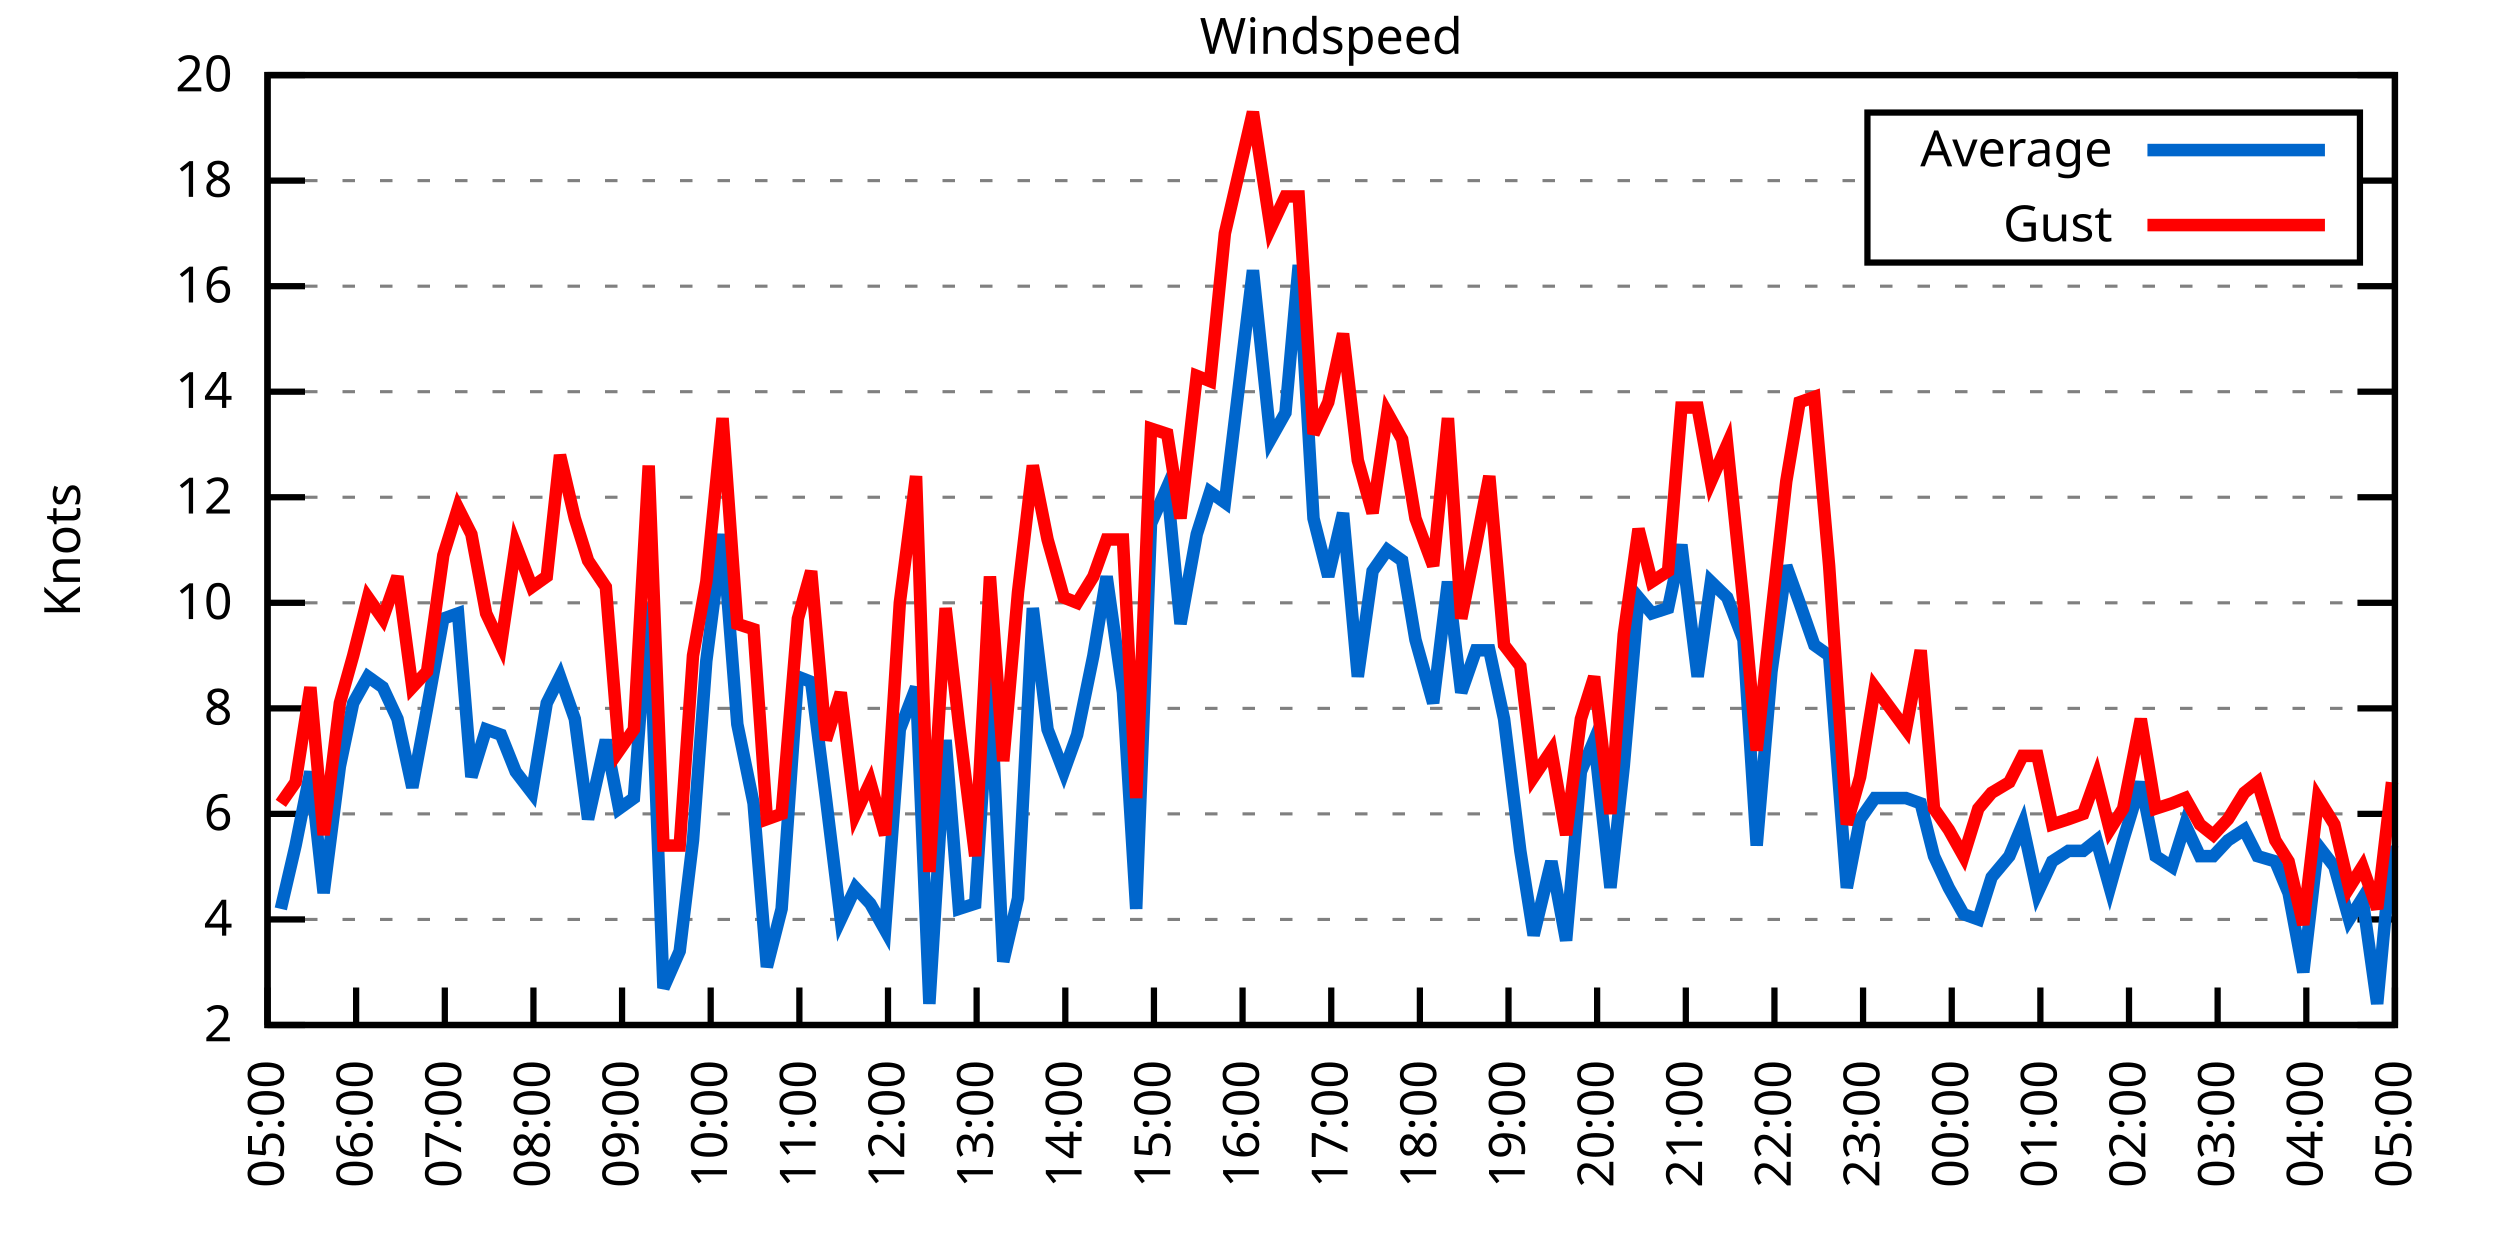
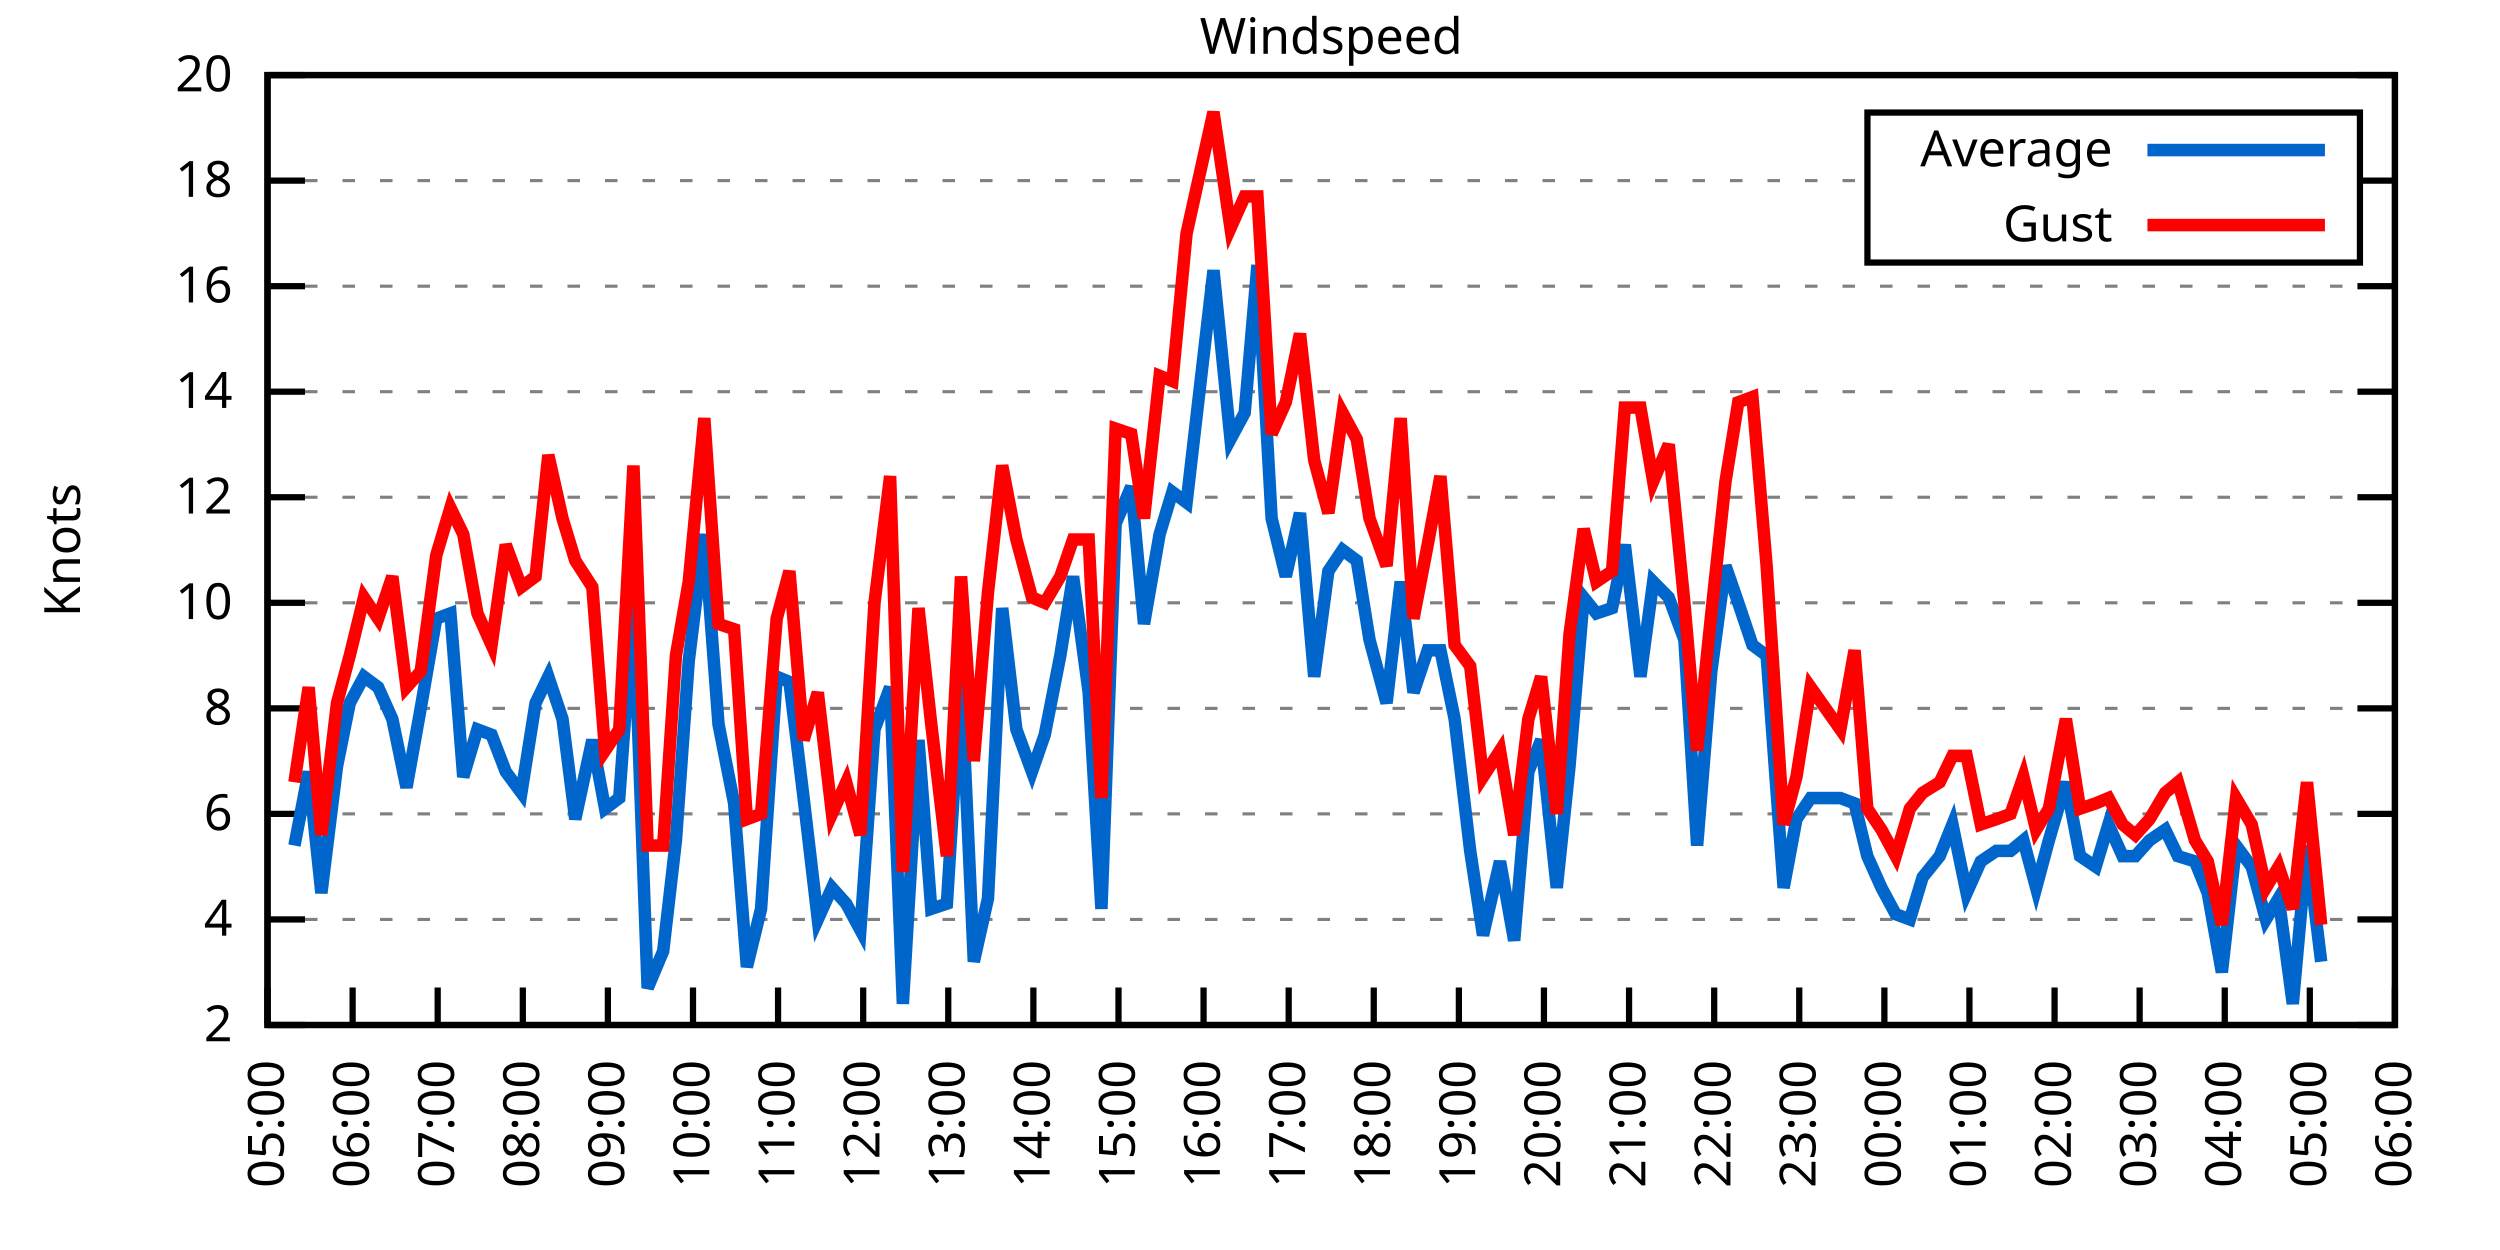
<svg xmlns="http://www.w3.org/2000/svg" xmlns:xlink="http://www.w3.org/1999/xlink" width="400" height="200" viewBox="0 0 400 200">
  <g id="gnuplot_canvas">
    <rect x="0" y="0" width="400" height="200" fill="none" />
    <defs>
      <circle id="gpDot" r="0.5" stroke-width="0.5" stroke="currentColor" />
      <path id="gpPt0" stroke-width="0.333" stroke="currentColor" d="M-1,0 h2 M0,-1 v2" />
      <path id="gpPt1" stroke-width="0.333" stroke="currentColor" d="M-1,-1 L1,1 M1,-1 L-1,1" />
      <path id="gpPt2" stroke-width="0.333" stroke="currentColor" d="M-1,0 L1,0 M0,-1 L0,1 M-1,-1 L1,1 M-1,1 L1,-1" />
      <rect id="gpPt3" stroke-width="0.333" stroke="currentColor" x="-1" y="-1" width="2" height="2" />
      <rect id="gpPt4" stroke-width="0.333" stroke="currentColor" fill="currentColor" x="-1" y="-1" width="2" height="2" />
      <circle id="gpPt5" stroke-width="0.333" stroke="currentColor" cx="0" cy="0" r="1" />
      <use xlink:href="#gpPt5" id="gpPt6" fill="currentColor" stroke="none" />
      <path id="gpPt7" stroke-width="0.333" stroke="currentColor" d="M0,-1.33 L-1.33,0.67 L1.33,0.67 z" />
      <use xlink:href="#gpPt7" id="gpPt8" fill="currentColor" stroke="none" />
      <use xlink:href="#gpPt7" id="gpPt9" stroke="currentColor" transform="rotate(180)" />
      <use xlink:href="#gpPt9" id="gpPt10" fill="currentColor" stroke="none" />
      <use xlink:href="#gpPt3" id="gpPt11" stroke="currentColor" transform="rotate(45)" />
      <use xlink:href="#gpPt11" id="gpPt12" fill="currentColor" stroke="none" />
      <path id="gpPt13" stroke-width="0.333" stroke="currentColor" d="M0,1.330 L1.265,0.411 L0.782,-1.067 L-0.782,-1.076 L-1.265,0.411 z" />
      <use xlink:href="#gpPt13" id="gpPt14" fill="currentColor" stroke="none" />
      <filter id="textbox" filterUnits="objectBoundingBox" x="0" y="0" height="1" width="1">
        <feFlood flood-color="white" flood-opacity="1" result="bgnd" />
        <feComposite in="SourceGraphic" in2="bgnd" operator="atop" />
      </filter>
      <filter id="greybox" filterUnits="objectBoundingBox" x="0" y="0" height="1" width="1">
        <feFlood flood-color="lightgrey" flood-opacity="1" result="grey" />
        <feComposite in="SourceGraphic" in2="grey" operator="atop" />
      </filter>
    </defs>
    <g fill="none" color="white" stroke="currentColor" stroke-width="1.00" stroke-linecap="butt" stroke-linejoin="miter">
</g>
    <g fill="none" color="black" stroke="currentColor" stroke-width="1.00" stroke-linecap="butt" stroke-linejoin="miter">
      <g stroke="none" shape-rendering="crispEdges">
        <polygon fill="rgb(255, 255, 255)" points="42.80,164.00 383.18,164.00 383.18,12.02 42.80,12.02 " />
      </g>
    </g>
    <g fill="none" color="black" stroke="currentColor" stroke-width="1.00" stroke-linecap="butt" stroke-linejoin="miter">
</g>
    <g fill="none" color="black" stroke="black" stroke-width="0.50" stroke-linecap="butt" stroke-linejoin="miter">
</g>
    <g fill="none" color="gray" stroke="currentColor" stroke-width="0.50" stroke-linecap="butt" stroke-linejoin="miter">
      <path stroke="gray" stroke-dasharray="2,4" class="gridline" d="M42.80,164.00 L383.19,164.00  " />
    </g>
    <g fill="none" color="gray" stroke="gray" stroke-width="1.00" stroke-linecap="butt" stroke-linejoin="miter">
</g>
    <g fill="none" color="black" stroke="currentColor" stroke-width="1.00" stroke-linecap="butt" stroke-linejoin="miter">
      <path stroke="black" d="M42.80,164.00 L48.80,164.00 M383.19,164.00 L377.19,164.00  " />
      <g transform="translate(37.20,166.60)" stroke="none" fill="black" font-family="Sans" font-size="8.00" text-anchor="end">
        <text>
          <tspan font-family="Sans"> 2</tspan>
        </text>
      </g>
    </g>
    <g fill="none" color="black" stroke="currentColor" stroke-width="1.00" stroke-linecap="butt" stroke-linejoin="miter">
</g>
    <g fill="none" color="black" stroke="black" stroke-width="0.50" stroke-linecap="butt" stroke-linejoin="miter">
</g>
    <g fill="none" color="gray" stroke="currentColor" stroke-width="0.50" stroke-linecap="butt" stroke-linejoin="miter">
      <path stroke="gray" stroke-dasharray="2,4" class="gridline" d="M42.80,147.11 L383.19,147.11  " />
    </g>
    <g fill="none" color="gray" stroke="gray" stroke-width="1.00" stroke-linecap="butt" stroke-linejoin="miter">
</g>
    <g fill="none" color="black" stroke="currentColor" stroke-width="1.00" stroke-linecap="butt" stroke-linejoin="miter">
      <path stroke="black" d="M42.80,147.11 L48.80,147.11 M383.19,147.11 L377.19,147.11  " />
      <g transform="translate(37.20,149.71)" stroke="none" fill="black" font-family="Sans" font-size="8.00" text-anchor="end">
        <text>
          <tspan font-family="Sans"> 4</tspan>
        </text>
      </g>
    </g>
    <g fill="none" color="black" stroke="currentColor" stroke-width="1.00" stroke-linecap="butt" stroke-linejoin="miter">
</g>
    <g fill="none" color="black" stroke="black" stroke-width="0.50" stroke-linecap="butt" stroke-linejoin="miter">
</g>
    <g fill="none" color="gray" stroke="currentColor" stroke-width="0.50" stroke-linecap="butt" stroke-linejoin="miter">
      <path stroke="gray" stroke-dasharray="2,4" class="gridline" d="M42.80,130.22 L383.19,130.22  " />
    </g>
    <g fill="none" color="gray" stroke="gray" stroke-width="1.00" stroke-linecap="butt" stroke-linejoin="miter">
</g>
    <g fill="none" color="black" stroke="currentColor" stroke-width="1.00" stroke-linecap="butt" stroke-linejoin="miter">
      <path stroke="black" d="M42.80,130.22 L48.80,130.22 M383.19,130.22 L377.19,130.22  " />
      <g transform="translate(37.20,132.82)" stroke="none" fill="black" font-family="Sans" font-size="8.00" text-anchor="end">
        <text>
          <tspan font-family="Sans"> 6</tspan>
        </text>
      </g>
    </g>
    <g fill="none" color="black" stroke="currentColor" stroke-width="1.00" stroke-linecap="butt" stroke-linejoin="miter">
</g>
    <g fill="none" color="black" stroke="black" stroke-width="0.50" stroke-linecap="butt" stroke-linejoin="miter">
</g>
    <g fill="none" color="gray" stroke="currentColor" stroke-width="0.50" stroke-linecap="butt" stroke-linejoin="miter">
      <path stroke="gray" stroke-dasharray="2,4" class="gridline" d="M42.80,113.34 L383.19,113.34  " />
    </g>
    <g fill="none" color="gray" stroke="gray" stroke-width="1.00" stroke-linecap="butt" stroke-linejoin="miter">
</g>
    <g fill="none" color="black" stroke="currentColor" stroke-width="1.00" stroke-linecap="butt" stroke-linejoin="miter">
      <path stroke="black" d="M42.80,113.34 L48.80,113.34 M383.19,113.34 L377.19,113.34  " />
      <g transform="translate(37.20,115.94)" stroke="none" fill="black" font-family="Sans" font-size="8.00" text-anchor="end">
        <text>
          <tspan font-family="Sans"> 8</tspan>
        </text>
      </g>
    </g>
    <g fill="none" color="black" stroke="currentColor" stroke-width="1.00" stroke-linecap="butt" stroke-linejoin="miter">
</g>
    <g fill="none" color="black" stroke="black" stroke-width="0.50" stroke-linecap="butt" stroke-linejoin="miter">
</g>
    <g fill="none" color="gray" stroke="currentColor" stroke-width="0.50" stroke-linecap="butt" stroke-linejoin="miter">
      <path stroke="gray" stroke-dasharray="2,4" class="gridline" d="M42.80,96.45 L383.19,96.45  " />
    </g>
    <g fill="none" color="gray" stroke="gray" stroke-width="1.00" stroke-linecap="butt" stroke-linejoin="miter">
</g>
    <g fill="none" color="black" stroke="currentColor" stroke-width="1.00" stroke-linecap="butt" stroke-linejoin="miter">
      <path stroke="black" d="M42.80,96.45 L48.80,96.45 M383.19,96.45 L377.19,96.45  " />
      <g transform="translate(37.20,99.05)" stroke="none" fill="black" font-family="Sans" font-size="8.00" text-anchor="end">
        <text>
          <tspan font-family="Sans"> 10</tspan>
        </text>
      </g>
    </g>
    <g fill="none" color="black" stroke="currentColor" stroke-width="1.00" stroke-linecap="butt" stroke-linejoin="miter">
</g>
    <g fill="none" color="black" stroke="black" stroke-width="0.50" stroke-linecap="butt" stroke-linejoin="miter">
</g>
    <g fill="none" color="gray" stroke="currentColor" stroke-width="0.50" stroke-linecap="butt" stroke-linejoin="miter">
      <path stroke="gray" stroke-dasharray="2,4" class="gridline" d="M42.80,79.56 L383.19,79.56  " />
    </g>
    <g fill="none" color="gray" stroke="gray" stroke-width="1.00" stroke-linecap="butt" stroke-linejoin="miter">
</g>
    <g fill="none" color="black" stroke="currentColor" stroke-width="1.00" stroke-linecap="butt" stroke-linejoin="miter">
      <path stroke="black" d="M42.80,79.56 L48.80,79.56 M383.19,79.56 L377.19,79.56  " />
      <g transform="translate(37.20,82.16)" stroke="none" fill="black" font-family="Sans" font-size="8.00" text-anchor="end">
        <text>
          <tspan font-family="Sans"> 12</tspan>
        </text>
      </g>
    </g>
    <g fill="none" color="black" stroke="currentColor" stroke-width="1.00" stroke-linecap="butt" stroke-linejoin="miter">
</g>
    <g fill="none" color="black" stroke="black" stroke-width="0.50" stroke-linecap="butt" stroke-linejoin="miter">
</g>
    <g fill="none" color="gray" stroke="currentColor" stroke-width="0.50" stroke-linecap="butt" stroke-linejoin="miter">
      <path stroke="gray" stroke-dasharray="2,4" class="gridline" d="M42.80,62.67 L383.19,62.67  " />
    </g>
    <g fill="none" color="gray" stroke="gray" stroke-width="1.00" stroke-linecap="butt" stroke-linejoin="miter">
</g>
    <g fill="none" color="black" stroke="currentColor" stroke-width="1.00" stroke-linecap="butt" stroke-linejoin="miter">
      <path stroke="black" d="M42.80,62.67 L48.80,62.67 M383.19,62.67 L377.19,62.67  " />
      <g transform="translate(37.20,65.27)" stroke="none" fill="black" font-family="Sans" font-size="8.00" text-anchor="end">
        <text>
          <tspan font-family="Sans"> 14</tspan>
        </text>
      </g>
    </g>
    <g fill="none" color="black" stroke="currentColor" stroke-width="1.00" stroke-linecap="butt" stroke-linejoin="miter">
</g>
    <g fill="none" color="black" stroke="black" stroke-width="0.50" stroke-linecap="butt" stroke-linejoin="miter">
</g>
    <g fill="none" color="gray" stroke="currentColor" stroke-width="0.50" stroke-linecap="butt" stroke-linejoin="miter">
      <path stroke="gray" stroke-dasharray="2,4" class="gridline" d="M42.80,45.79 L383.19,45.79  " />
    </g>
    <g fill="none" color="gray" stroke="gray" stroke-width="1.00" stroke-linecap="butt" stroke-linejoin="miter">
</g>
    <g fill="none" color="black" stroke="currentColor" stroke-width="1.00" stroke-linecap="butt" stroke-linejoin="miter">
      <path stroke="black" d="M42.80,45.79 L48.80,45.79 M383.19,45.79 L377.19,45.79  " />
      <g transform="translate(37.20,48.39)" stroke="none" fill="black" font-family="Sans" font-size="8.00" text-anchor="end">
        <text>
          <tspan font-family="Sans"> 16</tspan>
        </text>
      </g>
    </g>
    <g fill="none" color="black" stroke="currentColor" stroke-width="1.00" stroke-linecap="butt" stroke-linejoin="miter">
</g>
    <g fill="none" color="black" stroke="black" stroke-width="0.50" stroke-linecap="butt" stroke-linejoin="miter">
</g>
    <g fill="none" color="gray" stroke="currentColor" stroke-width="0.50" stroke-linecap="butt" stroke-linejoin="miter">
      <path stroke="gray" stroke-dasharray="2,4" class="gridline" d="M42.80,28.90 L298.79,28.90 M377.59,28.90 L383.19,28.90  " />
    </g>
    <g fill="none" color="gray" stroke="gray" stroke-width="1.00" stroke-linecap="butt" stroke-linejoin="miter">
</g>
    <g fill="none" color="black" stroke="currentColor" stroke-width="1.00" stroke-linecap="butt" stroke-linejoin="miter">
      <path stroke="black" d="M42.80,28.90 L48.80,28.90 M383.19,28.90 L377.19,28.90  " />
      <g transform="translate(37.20,31.50)" stroke="none" fill="black" font-family="Sans" font-size="8.00" text-anchor="end">
        <text>
          <tspan font-family="Sans"> 18</tspan>
        </text>
      </g>
    </g>
    <g fill="none" color="black" stroke="currentColor" stroke-width="1.00" stroke-linecap="butt" stroke-linejoin="miter">
</g>
    <g fill="none" color="black" stroke="black" stroke-width="0.50" stroke-linecap="butt" stroke-linejoin="miter">
</g>
    <g fill="none" color="gray" stroke="currentColor" stroke-width="0.50" stroke-linecap="butt" stroke-linejoin="miter">
      <path stroke="gray" stroke-dasharray="2,4" class="gridline" d="M42.80,12.01 L383.19,12.01  " />
    </g>
    <g fill="none" color="gray" stroke="gray" stroke-width="1.00" stroke-linecap="butt" stroke-linejoin="miter">
</g>
    <g fill="none" color="black" stroke="currentColor" stroke-width="1.00" stroke-linecap="butt" stroke-linejoin="miter">
      <path stroke="black" d="M42.80,12.01 L48.80,12.01 M383.19,12.01 L377.19,12.01  " />
      <g transform="translate(37.20,14.61)" stroke="none" fill="black" font-family="Sans" font-size="8.00" text-anchor="end">
        <text>
          <tspan font-family="Sans"> 20</tspan>
        </text>
      </g>
    </g>
    <g fill="none" color="black" stroke="currentColor" stroke-width="1.00" stroke-linecap="butt" stroke-linejoin="miter">
      <path stroke="black" d="M42.80,164.00 L42.80,158.00  " />
      <g transform="translate(45.40,169.60) rotate(270.00)" stroke="none" fill="black" font-family="Sans" font-size="8.00" text-anchor="end">
        <text>
          <tspan font-family="Sans">05:00</tspan>
        </text>
      </g>
    </g>
    <g fill="none" color="black" stroke="currentColor" stroke-width="1.00" stroke-linecap="butt" stroke-linejoin="miter">
-       <path stroke="black" d="M56.98,164.00 L56.98,158.00  " />
-       <g transform="translate(59.58,169.60) rotate(270.00)" stroke="none" fill="black" font-family="Sans" font-size="8.00" text-anchor="end">
+       <path stroke="black" d="M56.42,164.00 L56.42,158.00  " />
+       <g transform="translate(59.02,169.60) rotate(270.00)" stroke="none" fill="black" font-family="Sans" font-size="8.00" text-anchor="end">
        <text>
          <tspan font-family="Sans">06:00</tspan>
        </text>
      </g>
    </g>
    <g fill="none" color="black" stroke="currentColor" stroke-width="1.00" stroke-linecap="butt" stroke-linejoin="miter">
-       <path stroke="black" d="M71.17,164.00 L71.17,158.00  " />
-       <g transform="translate(73.77,169.60) rotate(270.00)" stroke="none" fill="black" font-family="Sans" font-size="8.00" text-anchor="end">
+       <path stroke="black" d="M70.03,164.00 L70.03,158.00  " />
+       <g transform="translate(72.63,169.60) rotate(270.00)" stroke="none" fill="black" font-family="Sans" font-size="8.00" text-anchor="end">
        <text>
          <tspan font-family="Sans">07:00</tspan>
        </text>
      </g>
    </g>
    <g fill="none" color="black" stroke="currentColor" stroke-width="1.00" stroke-linecap="butt" stroke-linejoin="miter">
-       <path stroke="black" d="M85.35,164.00 L85.35,158.00  " />
-       <g transform="translate(87.95,169.60) rotate(270.00)" stroke="none" fill="black" font-family="Sans" font-size="8.00" text-anchor="end">
+       <path stroke="black" d="M83.65,164.00 L83.65,158.00  " />
+       <g transform="translate(86.25,169.60) rotate(270.00)" stroke="none" fill="black" font-family="Sans" font-size="8.00" text-anchor="end">
        <text>
          <tspan font-family="Sans">08:00</tspan>
        </text>
      </g>
    </g>
    <g fill="none" color="black" stroke="currentColor" stroke-width="1.00" stroke-linecap="butt" stroke-linejoin="miter">
-       <path stroke="black" d="M99.53,164.00 L99.53,158.00  " />
-       <g transform="translate(102.13,169.60) rotate(270.00)" stroke="none" fill="black" font-family="Sans" font-size="8.00" text-anchor="end">
+       <path stroke="black" d="M97.26,164.00 L97.26,158.00  " />
+       <g transform="translate(99.86,169.60) rotate(270.00)" stroke="none" fill="black" font-family="Sans" font-size="8.00" text-anchor="end">
        <text>
          <tspan font-family="Sans">09:00</tspan>
        </text>
      </g>
    </g>
    <g fill="none" color="black" stroke="currentColor" stroke-width="1.00" stroke-linecap="butt" stroke-linejoin="miter">
-       <path stroke="black" d="M113.71,164.00 L113.71,158.00  " />
-       <g transform="translate(116.31,169.60) rotate(270.00)" stroke="none" fill="black" font-family="Sans" font-size="8.00" text-anchor="end">
+       <path stroke="black" d="M110.88,164.00 L110.88,158.00  " />
+       <g transform="translate(113.48,169.60) rotate(270.00)" stroke="none" fill="black" font-family="Sans" font-size="8.00" text-anchor="end">
        <text>
          <tspan font-family="Sans">10:00</tspan>
        </text>
      </g>
    </g>
    <g fill="none" color="black" stroke="currentColor" stroke-width="1.00" stroke-linecap="butt" stroke-linejoin="miter">
-       <path stroke="black" d="M127.90,164.00 L127.90,158.00  " />
-       <g transform="translate(130.50,169.60) rotate(270.00)" stroke="none" fill="black" font-family="Sans" font-size="8.00" text-anchor="end">
+       <path stroke="black" d="M124.49,164.00 L124.49,158.00  " />
+       <g transform="translate(127.09,169.60) rotate(270.00)" stroke="none" fill="black" font-family="Sans" font-size="8.00" text-anchor="end">
        <text>
          <tspan font-family="Sans">11:00</tspan>
        </text>
      </g>
    </g>
    <g fill="none" color="black" stroke="currentColor" stroke-width="1.00" stroke-linecap="butt" stroke-linejoin="miter">
-       <path stroke="black" d="M142.08,164.00 L142.08,158.00  " />
-       <g transform="translate(144.68,169.60) rotate(270.00)" stroke="none" fill="black" font-family="Sans" font-size="8.00" text-anchor="end">
+       <path stroke="black" d="M138.11,164.00 L138.11,158.00  " />
+       <g transform="translate(140.71,169.60) rotate(270.00)" stroke="none" fill="black" font-family="Sans" font-size="8.00" text-anchor="end">
        <text>
          <tspan font-family="Sans">12:00</tspan>
        </text>
      </g>
    </g>
    <g fill="none" color="black" stroke="currentColor" stroke-width="1.00" stroke-linecap="butt" stroke-linejoin="miter">
-       <path stroke="black" d="M156.26,164.00 L156.26,158.00  " />
-       <g transform="translate(158.86,169.60) rotate(270.00)" stroke="none" fill="black" font-family="Sans" font-size="8.00" text-anchor="end">
+       <path stroke="black" d="M151.72,164.00 L151.72,158.00  " />
+       <g transform="translate(154.32,169.60) rotate(270.00)" stroke="none" fill="black" font-family="Sans" font-size="8.00" text-anchor="end">
        <text>
          <tspan font-family="Sans">13:00</tspan>
        </text>
      </g>
    </g>
    <g fill="none" color="black" stroke="currentColor" stroke-width="1.00" stroke-linecap="butt" stroke-linejoin="miter">
-       <path stroke="black" d="M170.45,164.00 L170.45,158.00  " />
-       <g transform="translate(173.05,169.60) rotate(270.00)" stroke="none" fill="black" font-family="Sans" font-size="8.00" text-anchor="end">
+       <path stroke="black" d="M165.34,164.00 L165.34,158.00  " />
+       <g transform="translate(167.94,169.60) rotate(270.00)" stroke="none" fill="black" font-family="Sans" font-size="8.00" text-anchor="end">
        <text>
          <tspan font-family="Sans">14:00</tspan>
        </text>
      </g>
    </g>
    <g fill="none" color="black" stroke="currentColor" stroke-width="1.00" stroke-linecap="butt" stroke-linejoin="miter">
-       <path stroke="black" d="M184.63,164.00 L184.63,158.00  " />
-       <g transform="translate(187.23,169.60) rotate(270.00)" stroke="none" fill="black" font-family="Sans" font-size="8.00" text-anchor="end">
+       <path stroke="black" d="M178.96,164.00 L178.96,158.00  " />
+       <g transform="translate(181.56,169.60) rotate(270.00)" stroke="none" fill="black" font-family="Sans" font-size="8.00" text-anchor="end">
        <text>
          <tspan font-family="Sans">15:00</tspan>
        </text>
      </g>
    </g>
    <g fill="none" color="black" stroke="currentColor" stroke-width="1.00" stroke-linecap="butt" stroke-linejoin="miter">
-       <path stroke="black" d="M198.81,164.00 L198.81,158.00  " />
-       <g transform="translate(201.41,169.60) rotate(270.00)" stroke="none" fill="black" font-family="Sans" font-size="8.00" text-anchor="end">
+       <path stroke="black" d="M192.57,164.00 L192.57,158.00  " />
+       <g transform="translate(195.17,169.60) rotate(270.00)" stroke="none" fill="black" font-family="Sans" font-size="8.00" text-anchor="end">
        <text>
          <tspan font-family="Sans">16:00</tspan>
        </text>
      </g>
    </g>
    <g fill="none" color="black" stroke="currentColor" stroke-width="1.00" stroke-linecap="butt" stroke-linejoin="miter">
-       <path stroke="black" d="M213.00,164.00 L213.00,158.00  " />
-       <g transform="translate(215.60,169.60) rotate(270.00)" stroke="none" fill="black" font-family="Sans" font-size="8.00" text-anchor="end">
+       <path stroke="black" d="M206.19,164.00 L206.19,158.00  " />
+       <g transform="translate(208.79,169.60) rotate(270.00)" stroke="none" fill="black" font-family="Sans" font-size="8.00" text-anchor="end">
        <text>
          <tspan font-family="Sans">17:00</tspan>
        </text>
      </g>
    </g>
    <g fill="none" color="black" stroke="currentColor" stroke-width="1.00" stroke-linecap="butt" stroke-linejoin="miter">
-       <path stroke="black" d="M227.18,164.00 L227.18,158.00  " />
-       <g transform="translate(229.78,169.60) rotate(270.00)" stroke="none" fill="black" font-family="Sans" font-size="8.00" text-anchor="end">
+       <path stroke="black" d="M219.80,164.00 L219.80,158.00  " />
+       <g transform="translate(222.40,169.60) rotate(270.00)" stroke="none" fill="black" font-family="Sans" font-size="8.00" text-anchor="end">
        <text>
          <tspan font-family="Sans">18:00</tspan>
        </text>
      </g>
    </g>
    <g fill="none" color="black" stroke="currentColor" stroke-width="1.00" stroke-linecap="butt" stroke-linejoin="miter">
-       <path stroke="black" d="M241.36,164.00 L241.36,158.00  " />
-       <g transform="translate(243.96,169.60) rotate(270.00)" stroke="none" fill="black" font-family="Sans" font-size="8.00" text-anchor="end">
+       <path stroke="black" d="M233.42,164.00 L233.42,158.00  " />
+       <g transform="translate(236.02,169.60) rotate(270.00)" stroke="none" fill="black" font-family="Sans" font-size="8.00" text-anchor="end">
        <text>
          <tspan font-family="Sans">19:00</tspan>
        </text>
      </g>
    </g>
    <g fill="none" color="black" stroke="currentColor" stroke-width="1.00" stroke-linecap="butt" stroke-linejoin="miter">
-       <path stroke="black" d="M255.54,164.00 L255.54,158.00  " />
-       <g transform="translate(258.14,169.60) rotate(270.00)" stroke="none" fill="black" font-family="Sans" font-size="8.00" text-anchor="end">
+       <path stroke="black" d="M247.03,164.00 L247.03,158.00  " />
+       <g transform="translate(249.63,169.60) rotate(270.00)" stroke="none" fill="black" font-family="Sans" font-size="8.00" text-anchor="end">
        <text>
          <tspan font-family="Sans">20:00</tspan>
        </text>
      </g>
    </g>
    <g fill="none" color="black" stroke="currentColor" stroke-width="1.00" stroke-linecap="butt" stroke-linejoin="miter">
-       <path stroke="black" d="M269.73,164.00 L269.73,158.00  " />
-       <g transform="translate(272.33,169.60) rotate(270.00)" stroke="none" fill="black" font-family="Sans" font-size="8.00" text-anchor="end">
+       <path stroke="black" d="M260.65,164.00 L260.65,158.00  " />
+       <g transform="translate(263.25,169.60) rotate(270.00)" stroke="none" fill="black" font-family="Sans" font-size="8.00" text-anchor="end">
        <text>
          <tspan font-family="Sans">21:00</tspan>
        </text>
      </g>
    </g>
    <g fill="none" color="black" stroke="currentColor" stroke-width="1.00" stroke-linecap="butt" stroke-linejoin="miter">
-       <path stroke="black" d="M283.91,164.00 L283.91,158.00  " />
-       <g transform="translate(286.51,169.60) rotate(270.00)" stroke="none" fill="black" font-family="Sans" font-size="8.00" text-anchor="end">
+       <path stroke="black" d="M274.27,164.00 L274.27,158.00  " />
+       <g transform="translate(276.87,169.60) rotate(270.00)" stroke="none" fill="black" font-family="Sans" font-size="8.00" text-anchor="end">
        <text>
          <tspan font-family="Sans">22:00</tspan>
        </text>
      </g>
    </g>
    <g fill="none" color="black" stroke="currentColor" stroke-width="1.00" stroke-linecap="butt" stroke-linejoin="miter">
-       <path stroke="black" d="M298.09,164.00 L298.09,158.00  " />
-       <g transform="translate(300.69,169.60) rotate(270.00)" stroke="none" fill="black" font-family="Sans" font-size="8.00" text-anchor="end">
+       <path stroke="black" d="M287.88,164.00 L287.88,158.00  " />
+       <g transform="translate(290.48,169.60) rotate(270.00)" stroke="none" fill="black" font-family="Sans" font-size="8.00" text-anchor="end">
        <text>
          <tspan font-family="Sans">23:00</tspan>
        </text>
      </g>
    </g>
    <g fill="none" color="black" stroke="currentColor" stroke-width="1.00" stroke-linecap="butt" stroke-linejoin="miter">
-       <path stroke="black" d="M312.28,164.00 L312.28,158.00  " />
-       <g transform="translate(314.88,169.60) rotate(270.00)" stroke="none" fill="black" font-family="Sans" font-size="8.00" text-anchor="end">
+       <path stroke="black" d="M301.50,164.00 L301.50,158.00  " />
+       <g transform="translate(304.10,169.60) rotate(270.00)" stroke="none" fill="black" font-family="Sans" font-size="8.00" text-anchor="end">
        <text>
          <tspan font-family="Sans">00:00</tspan>
        </text>
      </g>
    </g>
    <g fill="none" color="black" stroke="currentColor" stroke-width="1.00" stroke-linecap="butt" stroke-linejoin="miter">
-       <path stroke="black" d="M326.46,164.00 L326.46,158.00  " />
-       <g transform="translate(329.06,169.60) rotate(270.00)" stroke="none" fill="black" font-family="Sans" font-size="8.00" text-anchor="end">
+       <path stroke="black" d="M315.11,164.00 L315.11,158.00  " />
+       <g transform="translate(317.71,169.60) rotate(270.00)" stroke="none" fill="black" font-family="Sans" font-size="8.00" text-anchor="end">
        <text>
          <tspan font-family="Sans">01:00</tspan>
        </text>
      </g>
    </g>
    <g fill="none" color="black" stroke="currentColor" stroke-width="1.00" stroke-linecap="butt" stroke-linejoin="miter">
-       <path stroke="black" d="M340.64,164.00 L340.64,158.00  " />
-       <g transform="translate(343.24,169.60) rotate(270.00)" stroke="none" fill="black" font-family="Sans" font-size="8.00" text-anchor="end">
+       <path stroke="black" d="M328.73,164.00 L328.73,158.00  " />
+       <g transform="translate(331.33,169.60) rotate(270.00)" stroke="none" fill="black" font-family="Sans" font-size="8.00" text-anchor="end">
        <text>
          <tspan font-family="Sans">02:00</tspan>
        </text>
      </g>
    </g>
    <g fill="none" color="black" stroke="currentColor" stroke-width="1.00" stroke-linecap="butt" stroke-linejoin="miter">
-       <path stroke="black" d="M354.82,164.00 L354.82,158.00  " />
-       <g transform="translate(357.42,169.60) rotate(270.00)" stroke="none" fill="black" font-family="Sans" font-size="8.00" text-anchor="end">
+       <path stroke="black" d="M342.34,164.00 L342.34,158.00  " />
+       <g transform="translate(344.94,169.60) rotate(270.00)" stroke="none" fill="black" font-family="Sans" font-size="8.00" text-anchor="end">
        <text>
          <tspan font-family="Sans">03:00</tspan>
        </text>
      </g>
    </g>
    <g fill="none" color="black" stroke="currentColor" stroke-width="1.00" stroke-linecap="butt" stroke-linejoin="miter">
-       <path stroke="black" d="M369.01,164.00 L369.01,158.00  " />
-       <g transform="translate(371.61,169.60) rotate(270.00)" stroke="none" fill="black" font-family="Sans" font-size="8.00" text-anchor="end">
+       <path stroke="black" d="M355.96,164.00 L355.96,158.00  " />
+       <g transform="translate(358.56,169.60) rotate(270.00)" stroke="none" fill="black" font-family="Sans" font-size="8.00" text-anchor="end">
        <text>
          <tspan font-family="Sans">04:00</tspan>
+         </text>
+       </g>
+     </g>
+     <g fill="none" color="black" stroke="currentColor" stroke-width="1.00" stroke-linecap="butt" stroke-linejoin="miter">
+       <path stroke="black" d="M369.57,164.00 L369.57,158.00  " />
+       <g transform="translate(372.17,169.60) rotate(270.00)" stroke="none" fill="black" font-family="Sans" font-size="8.00" text-anchor="end">
+         <text>
+           <tspan font-family="Sans">05:00</tspan>
        </text>
      </g>
    </g>
    <g fill="none" color="black" stroke="currentColor" stroke-width="1.00" stroke-linecap="butt" stroke-linejoin="miter">
      <path stroke="black" d="M383.19,164.00 L383.19,158.00  " />
      <g transform="translate(385.79,169.60) rotate(270.00)" stroke="none" fill="black" font-family="Sans" font-size="8.00" text-anchor="end">
        <text>
-           <tspan font-family="Sans">05:00</tspan>
+           <tspan font-family="Sans">06:00</tspan>
        </text>
      </g>
    </g>
    <g fill="none" color="black" stroke="currentColor" stroke-width="1.00" stroke-linecap="butt" stroke-linejoin="miter">
</g>
    <g fill="none" color="black" stroke="currentColor" stroke-width="1.00" stroke-linecap="butt" stroke-linejoin="miter">
      <path stroke="black" d="M42.80,12.01 L42.80,164.00 L383.19,164.00 L383.19,12.01 L42.80,12.01 Z  " />
    </g>
    <g fill="none" color="black" stroke="currentColor" stroke-width="1.00" stroke-linecap="butt" stroke-linejoin="miter">
</g>
    <g fill="none" color="black" stroke="currentColor" stroke-width="1.00" stroke-linecap="butt" stroke-linejoin="miter">
      <path stroke="black" d="M298.79,42.01 L298.79,18.01 L377.59,18.01 L377.59,42.01 L298.79,42.01 Z  " />
    </g>
    <g id="Windspeed_plot_1">
      <g fill="none" color="white" stroke="black" stroke-width="2.00" stroke-linecap="butt" stroke-linejoin="miter">
</g>
      <g fill="none" color="black" stroke="currentColor" stroke-width="2.00" stroke-linecap="butt" stroke-linejoin="miter">
        <g transform="translate(337.99,26.61)" stroke="none" fill="black" font-family="Sans" font-size="8.00" text-anchor="end">
          <text>
            <tspan font-family="Sans">Average</tspan>
          </text>
        </g>
      </g>
      <g fill="none" color="black" stroke="currentColor" stroke-width="2.00" stroke-linecap="butt" stroke-linejoin="miter">
-         <path stroke="rgb(  0, 102, 204)" d="M343.59,24.01 L371.99,24.01 M44.93,145.42 L47.29,135.29 L49.66,123.47 L51.78,142.89 L54.38,122.62 L56.51,112.49   L58.87,108.27 L61.24,109.96 L63.60,115.03 L65.97,126.00 L68.33,113.34 L70.93,98.98 L73.29,98.14 L75.42,124.31   L77.78,116.71 L80.15,117.56 L82.51,123.47 L85.11,126.85 L87.48,112.49 L89.60,108.27 L91.97,115.03 L94.09,131.07   L96.93,118.40 L99.06,129.38 L101.42,127.69 L103.79,96.45 L106.15,158.09 L108.75,152.18 L110.88,134.45 L113.01,105.74   L115.61,85.47 L117.97,115.87 L120.57,128.54 L122.70,154.71 L125.06,145.42 L127.66,108.27 L129.79,109.11 L132.15,127.69   L134.52,147.11 L136.88,142.05 L139.24,144.58 L141.61,148.80 L143.97,116.71 L146.57,109.96 L148.70,160.62 L151.30,118.40   L153.43,145.42 L156.03,144.58 L158.39,108.27 L160.52,153.87 L162.88,143.73 L165.25,97.29 L167.61,116.71 L170.21,123.47   L172.34,117.56 L174.94,104.89 L177.06,92.23 L179.67,110.80 L181.79,145.42 L184.16,83.78 L186.76,77.87 L188.88,99.83   L191.48,85.47 L193.61,78.72 L195.98,80.41 L200.47,43.25 L203.30,70.27 L205.67,66.05 L207.79,42.41 L210.16,82.94   L212.52,92.23 L214.89,82.09 L217.25,108.27 L219.61,91.38 L221.98,88.00 L224.34,89.69 L226.47,102.36 L229.31,112.49   L231.67,93.07 L233.80,110.80 L236.16,104.05 L238.29,104.05 L240.65,115.03 L243.25,136.14 L245.38,149.65 L248.22,137.82   L250.58,150.49 L252.94,123.47 L255.07,118.40 L257.67,142.05 L259.80,122.62 L262.16,95.60 L264.29,98.14 L266.89,97.29   L269.02,87.16 L271.62,108.27 L273.75,93.07 L276.35,95.60 L278.95,102.36 L281.07,135.29 L283.44,107.43 L285.80,90.54   L287.93,96.45 L290.29,103.20 L292.66,104.89 L295.49,142.05 L297.62,131.07 L299.98,127.69 L304.95,127.69 L307.31,128.54   L309.44,136.98 L311.80,142.05 L314.17,146.27 L316.53,147.11 L318.66,140.36 L321.49,136.98 L323.62,131.91 L325.99,142.89   L328.35,137.82 L330.95,136.14 L333.31,136.14 L335.44,134.45 L337.57,142.05 L339.70,134.45 L342.53,125.16 L344.90,136.98   L347.50,138.67 L349.62,131.91 L351.99,136.98 L354.12,136.98 L356.48,134.45 L359.08,132.76 L361.21,136.98 L364.04,137.82   L366.17,142.89 L368.53,155.56 L370.90,135.29 L373.50,138.67 L375.86,147.11 L377.99,143.73 L380.35,160.62 L382.72,135.29    " />
+         <path stroke="rgb(  0, 102, 204)" d="M343.59,24.01 L371.99,24.01 M47.11,135.29 L49.38,123.47 L51.42,142.89 L53.92,122.62 L55.96,112.49 L58.23,108.27   L60.50,109.96 L62.77,115.03 L65.04,126.00 L67.31,113.34 L69.80,98.98 L72.07,98.14 L74.12,124.31 L76.39,116.71   L78.65,117.56 L80.92,123.47 L83.42,126.85 L85.69,112.49 L87.73,108.27 L90.00,115.03 L92.04,131.07 L94.77,118.40   L96.81,129.38 L99.08,127.69 L101.35,96.45 L103.62,158.09 L106.11,152.18 L108.15,134.45 L110.20,105.74 L112.69,85.47   L114.96,115.87 L117.46,128.54 L119.50,154.71 L121.77,145.42 L124.27,108.27 L126.31,109.11 L128.58,127.69 L130.85,147.11   L133.12,142.05 L135.39,144.58 L137.66,148.80 L139.92,116.71 L142.42,109.96 L144.46,160.62 L146.96,118.40 L149.00,145.42   L151.50,144.58 L153.77,108.27 L155.81,153.87 L158.08,143.73 L160.35,97.29 L162.62,116.71 L165.11,123.47 L167.16,117.56   L169.65,104.89 L171.69,92.23 L174.19,110.80 L176.23,145.42 L178.50,83.78 L181.00,77.87 L183.04,99.83 L185.54,85.47   L187.58,78.72 L189.85,80.41 L194.16,43.25 L196.88,70.27 L199.15,66.05 L201.19,42.41 L203.46,82.94 L205.73,92.23   L208.00,82.09 L210.27,108.27 L212.54,91.38 L214.81,88.00 L217.08,89.69 L219.12,102.36 L221.85,112.49 L224.11,93.07   L226.16,110.80 L228.43,104.05 L230.47,104.05 L232.74,115.03 L235.23,136.14 L237.28,149.65 L240.00,137.82 L242.27,150.49   L244.54,123.47 L246.58,118.40 L249.08,142.05 L251.12,122.62 L253.39,95.60 L255.43,98.14 L257.93,97.29 L259.97,87.16   L262.47,108.27 L264.51,93.07 L267.00,95.60 L269.50,102.36 L271.54,135.29 L273.81,107.43 L276.08,90.54 L278.12,96.45   L280.39,103.20 L282.66,104.89 L285.38,142.05 L287.43,131.07 L289.70,127.69 L294.46,127.69 L296.73,128.54 L298.77,136.98   L301.04,142.05 L303.31,146.27 L305.58,147.11 L307.62,140.36 L310.35,136.98 L312.39,131.91 L314.66,142.89 L316.93,137.82   L319.42,136.14 L321.69,136.14 L323.74,134.45 L325.78,142.05 L327.82,134.45 L330.54,125.16 L332.81,136.98 L335.31,138.67   L337.35,131.91 L339.62,136.98 L341.66,136.98 L343.93,134.45 L346.43,132.76 L348.47,136.98 L351.19,137.82 L353.24,142.89   L355.50,155.56 L357.77,135.29 L360.27,138.67 L362.54,147.11 L364.58,143.73 L366.85,160.62 L369.12,135.29 L371.39,153.87    " />
      </g>
    </g>
    <g id="Windspeed_plot_2">
      <g fill="none" color="black" stroke="currentColor" stroke-width="2.00" stroke-linecap="butt" stroke-linejoin="miter">
        <g transform="translate(337.99,38.61)" stroke="none" fill="black" font-family="Sans" font-size="8.00" text-anchor="end">
          <text>
            <tspan font-family="Sans">Gust</tspan>
          </text>
        </g>
      </g>
      <g fill="none" color="black" stroke="currentColor" stroke-width="2.00" stroke-linecap="butt" stroke-linejoin="miter">
-         <path stroke="rgb(255,   0,   0)" d="M343.59,36.01 L371.99,36.01 M44.93,128.54 L47.29,125.16 L49.66,109.96 L51.78,133.60 L54.38,112.49 L56.51,104.89   L58.87,95.60 L61.24,98.98 L63.60,92.23 L65.97,109.96 L68.33,107.43 L70.93,88.85 L73.29,81.25 L75.42,85.47   L77.78,98.14 L80.15,103.20 L82.51,87.16 L85.11,93.92 L87.48,92.23 L89.60,72.81 L91.97,82.94 L94.09,89.69   L96.93,93.92 L99.06,120.09 L101.42,116.71 L103.79,74.49 L106.15,135.29 L108.75,135.29 L110.88,104.89 L113.01,93.07   L115.61,66.90 L117.97,99.83 L120.57,100.67 L122.70,131.07 L125.06,130.22 L127.66,98.98 L129.79,91.38 L132.15,118.40   L134.52,110.80 L136.88,130.22 L139.24,125.16 L141.61,133.60 L143.97,96.45 L146.57,76.18 L148.70,139.51 L151.30,97.29   L153.43,115.87 L156.03,136.98 L158.39,92.23 L160.52,121.78 L162.88,94.76 L165.25,74.49 L167.61,86.32 L170.21,95.60   L172.34,96.45 L174.94,92.23 L177.06,86.32 L179.67,86.32 L181.79,127.69 L184.16,68.58 L186.76,69.43 L188.88,82.94   L191.48,60.14 L193.61,60.98 L195.98,37.34 L200.47,17.92 L203.30,36.50 L205.67,31.43 L207.79,31.43 L210.16,69.43   L212.52,64.36 L214.89,53.39 L217.25,73.65 L219.61,82.09 L221.98,66.05 L224.34,70.27 L226.47,82.94 L229.31,90.54   L231.67,66.90 L233.80,98.98 L236.16,87.16 L238.29,76.18 L240.65,103.20 L243.25,106.58 L245.38,124.31 L248.22,120.09   L250.58,133.60 L252.94,115.03 L255.07,108.27 L257.67,130.22 L259.80,101.52 L262.16,84.63 L264.29,93.07 L266.89,91.38   L269.02,65.21 L271.62,65.21 L273.75,77.03 L276.35,71.12 L278.95,96.45 L281.07,120.09 L283.44,98.14 L285.80,77.03   L287.93,64.36 L290.29,63.52 L292.66,90.54 L295.49,131.91 L297.62,124.31 L299.98,109.96 L304.95,116.71 L307.31,104.05   L309.44,129.38 L311.80,132.76 L314.17,136.98 L316.53,129.38 L318.66,126.85 L321.49,125.16 L323.62,120.94 L325.99,120.94   L328.35,131.91 L330.95,131.07 L333.31,130.22 L335.44,124.31 L337.57,132.76 L339.70,129.38 L342.53,115.03 L344.90,129.38   L347.50,128.54 L349.62,127.69 L351.99,131.91 L354.12,133.60 L356.48,131.07 L359.08,126.85 L361.21,125.16 L364.04,134.45   L366.17,137.82 L368.53,147.96 L370.90,127.69 L373.50,131.91 L375.86,142.05 L377.99,138.67 L380.35,145.42 L382.72,125.16    " />
+         <path stroke="rgb(255,   0,   0)" d="M343.59,36.01 L371.99,36.01 M47.11,125.16 L49.38,109.96 L51.42,133.60 L53.92,112.49 L55.96,104.89 L58.23,95.60   L60.50,98.98 L62.77,92.23 L65.04,109.96 L67.31,107.43 L69.80,88.85 L72.07,81.25 L74.12,85.47 L76.39,98.14   L78.65,103.20 L80.92,87.16 L83.42,93.92 L85.69,92.23 L87.73,72.81 L90.00,82.94 L92.04,89.69 L94.77,93.92   L96.81,120.09 L99.08,116.71 L101.35,74.49 L103.62,135.29 L106.11,135.29 L108.15,104.89 L110.20,93.07 L112.69,66.90   L114.96,99.83 L117.46,100.67 L119.50,131.07 L121.77,130.22 L124.27,98.98 L126.31,91.38 L128.58,118.40 L130.85,110.80   L133.12,130.22 L135.39,125.16 L137.66,133.60 L139.92,96.45 L142.42,76.18 L144.46,139.51 L146.96,97.29 L149.00,115.87   L151.50,136.98 L153.77,92.23 L155.81,121.78 L158.08,94.76 L160.35,74.49 L162.62,86.32 L165.11,95.60 L167.16,96.45   L169.65,92.23 L171.69,86.32 L174.19,86.32 L176.23,127.69 L178.50,68.58 L181.00,69.43 L183.04,82.94 L185.54,60.14   L187.58,60.98 L189.85,37.34 L194.16,17.92 L196.88,36.50 L199.15,31.43 L201.19,31.43 L203.46,69.43 L205.73,64.36   L208.00,53.39 L210.27,73.65 L212.54,82.09 L214.81,66.05 L217.08,70.27 L219.12,82.94 L221.85,90.54 L224.11,66.90   L226.16,98.98 L228.43,87.16 L230.47,76.18 L232.74,103.20 L235.23,106.58 L237.28,124.31 L240.00,120.09 L242.27,133.60   L244.54,115.03 L246.58,108.27 L249.08,130.22 L251.12,101.52 L253.39,84.63 L255.43,93.07 L257.93,91.38 L259.97,65.21   L262.47,65.21 L264.51,77.03 L267.00,71.12 L269.50,96.45 L271.54,120.09 L273.81,98.14 L276.08,77.03 L278.12,64.36   L280.39,63.52 L282.66,90.54 L285.38,131.91 L287.43,124.31 L289.70,109.96 L294.46,116.71 L296.73,104.05 L298.77,129.38   L301.04,132.76 L303.31,136.98 L305.58,129.38 L307.62,126.85 L310.35,125.16 L312.39,120.94 L314.66,120.94 L316.93,131.91   L319.42,131.07 L321.69,130.22 L323.74,124.31 L325.78,132.76 L327.82,129.38 L330.54,115.03 L332.81,129.38 L335.31,128.54   L337.35,127.69 L339.62,131.91 L341.66,133.60 L343.93,131.07 L346.43,126.85 L348.47,125.16 L351.19,134.45 L353.24,137.82   L355.50,147.96 L357.77,127.69 L360.27,131.91 L362.54,142.05 L364.58,138.67 L366.85,145.42 L369.12,125.16 L371.39,147.96    " />
      </g>
    </g>
    <g fill="none" color="black" stroke="currentColor" stroke-width="2.00" stroke-linecap="butt" stroke-linejoin="miter">
</g>
    <g fill="none" color="black" stroke="black" stroke-width="1.00" stroke-linecap="butt" stroke-linejoin="miter">
</g>
    <g fill="none" color="black" stroke="currentColor" stroke-width="1.00" stroke-linecap="butt" stroke-linejoin="miter">
      <path stroke="black" d="M42.80,12.01 L42.80,164.00 L383.19,164.00 L383.19,12.01 L42.80,12.01 Z  " />
      <g transform="translate(12.80,88.01) rotate(270.00)" stroke="none" fill="black" font-family="Sans" font-size="8.00" text-anchor="middle">
        <text>
          <tspan font-family="Sans">Knots</tspan>
        </text>
      </g>
    </g>
    <g fill="none" color="black" stroke="currentColor" stroke-width="1.00" stroke-linecap="butt" stroke-linejoin="miter">
</g>
    <g fill="none" color="black" stroke="currentColor" stroke-width="1.00" stroke-linecap="butt" stroke-linejoin="miter">
      <g transform="translate(212.99,8.61)" stroke="none" fill="black" font-family="Sans" font-size="8.00" text-anchor="middle">
        <text>
          <tspan font-family="Sans">Windspeed</tspan>
        </text>
      </g>
    </g>
    <g fill="none" color="black" stroke="currentColor" stroke-width="1.00" stroke-linecap="butt" stroke-linejoin="miter">
</g>
  </g>
</svg>
